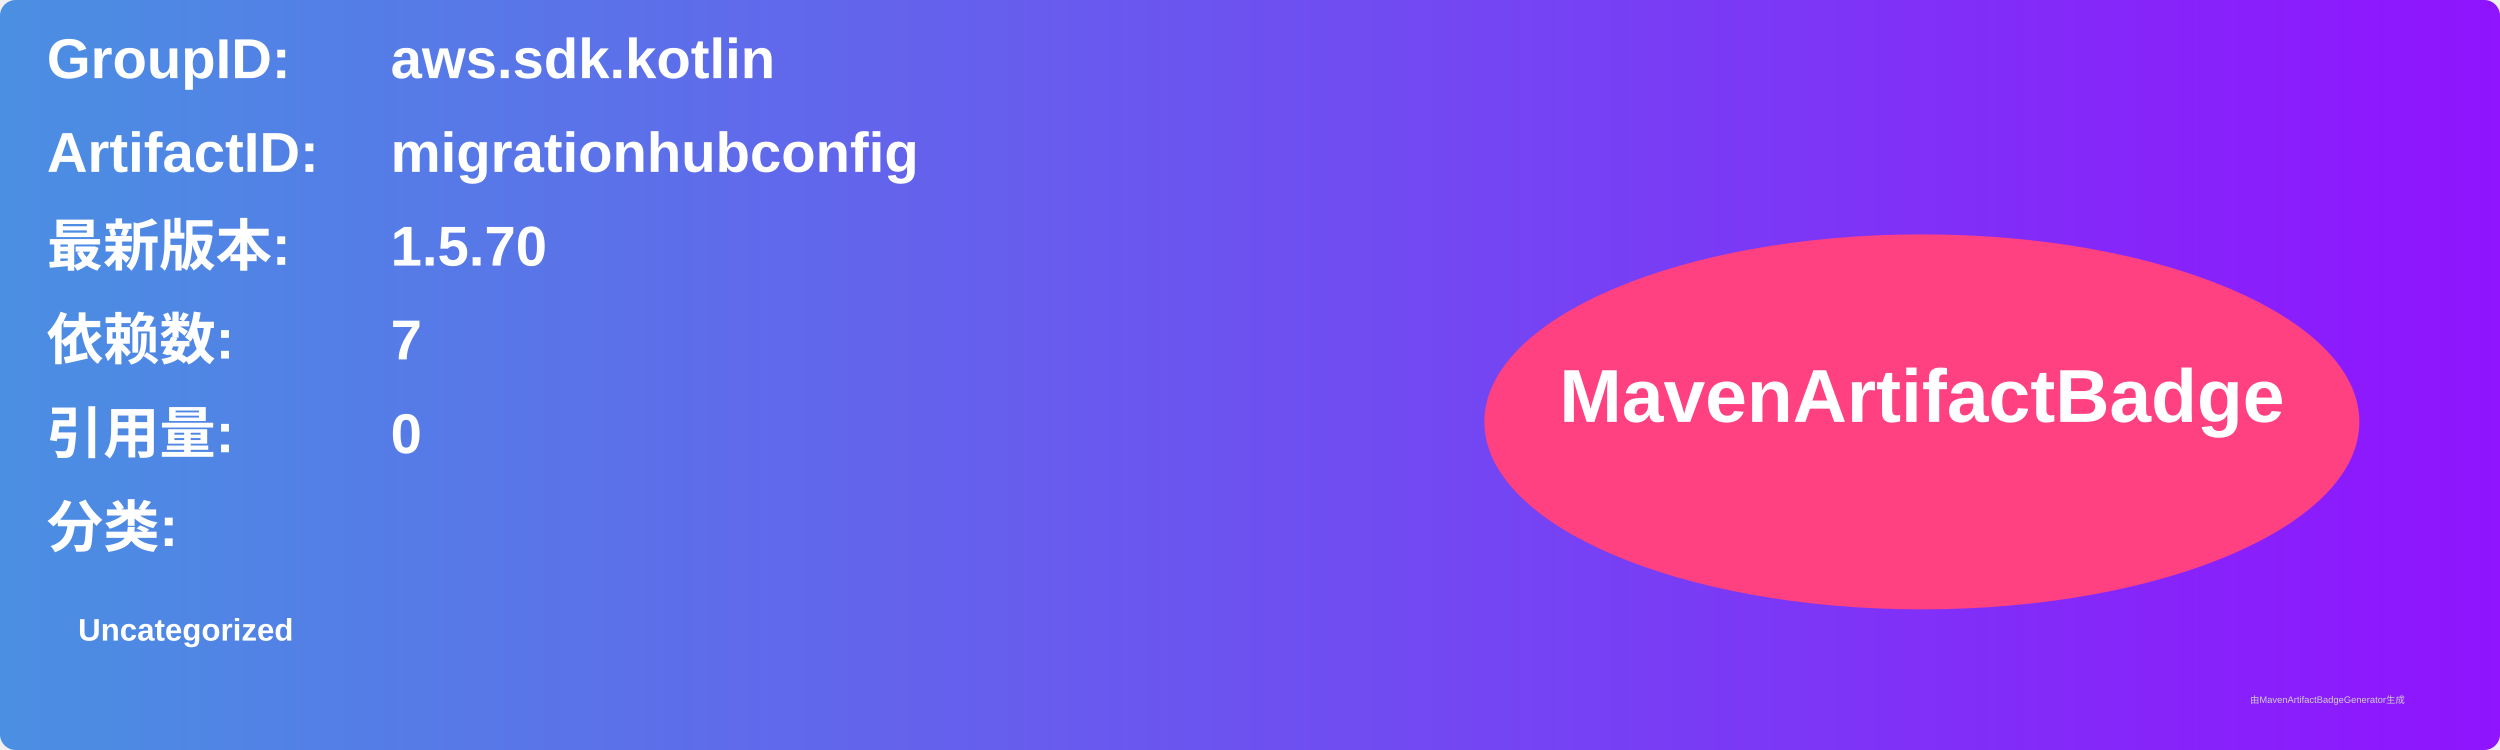
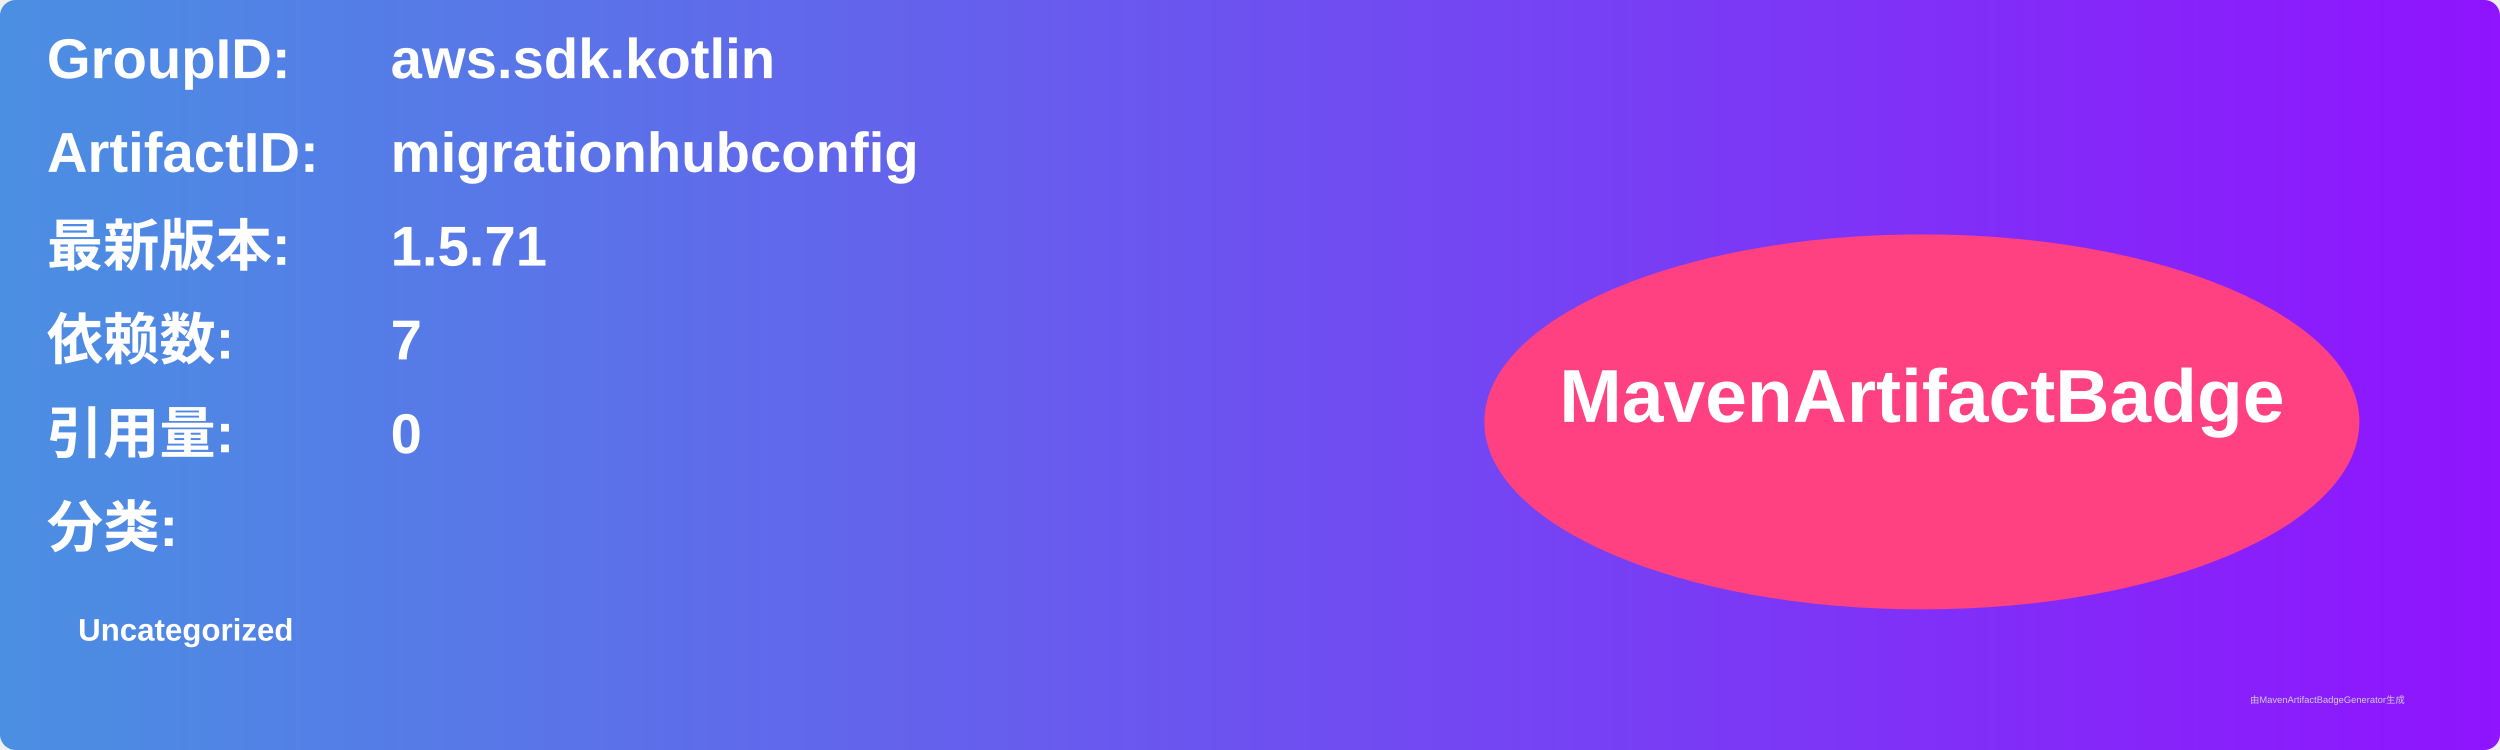
<svg xmlns="http://www.w3.org/2000/svg" width="800" height="240" viewBox="0 0 800 240">
  <linearGradient id="grad" x1="0%" y1="0%" x2="100%" y2="0%">
    <stop offset="0%" stop-color="#4a90e2" />
    <stop offset="100%" stop-color="#9013fe" />
  </linearGradient>
  <rect width="100%" height="100%" rx="5" ry="5" fill="url(#grad)" />
  <g transform="translate(15, 15)">
    <text x="0" y="10" font-family="Arial" font-size="18" fill="white" font-weight="bold" width="260">GroupID:</text>
    <text x="110" y="10" font-family="Arial" font-size="18" fill="white" font-weight="bold" width="460">aws.sdk.kotlin</text>
    <text x="0" y="40" font-family="Arial" font-size="18" fill="white" font-weight="bold" width="260">ArtifactID:</text>
    <text x="110" y="40" font-family="Arial" font-size="18" fill="white" font-weight="bold" width="460">migrationhubconfig</text>
    <text x="0" y="70" font-family="Arial" font-size="18" fill="white" font-weight="bold">最新版本:</text>
    <text x="110" y="70" font-family="Arial" font-size="18" fill="white" font-weight="bold">
-       <tspan font-weight="bold">1.5.70</tspan>
+       <tspan font-weight="bold">1.5.71</tspan>
    </text>
    <text x="0" y="100" font-family="Arial" font-size="18" fill="white" font-weight="bold">依赖数: </text>
    <text x="110" y="100" font-family="Arial" font-size="18" fill="white">
      <tspan font-weight="bold">7</tspan>
    </text>
    <text x="0" y="130" font-family="Arial" font-size="18" fill="white" font-weight="bold">引用量: </text>
    <text x="110" y="130" font-family="Arial" font-size="18" fill="white">
      <tspan font-weight="bold">0</tspan>
    </text>
    <text x="0" y="160" font-family="Arial" font-size="18" fill="white" font-weight="bold">分类:</text>
    <text x="10" y="190" font-family="Arial" font-size="10" fill="white">
      <tspan font-weight="bold">Uncategorized</tspan>
    </text>
    <ellipse cx="600" cy="120" rx="140" ry="60" fill="#ff4081" />
    <text x="600" y="120" text-anchor="middle" font-family="Arial" font-size="24" fill="white" font-weight="bold">MavenArtifactBadge</text>
  </g>
  <text x="720" y="225" font-family="Arial" font-size="3" fill="#d0d0d0">由MavenArtifactBadgeGenerator生成</text>
</svg>
